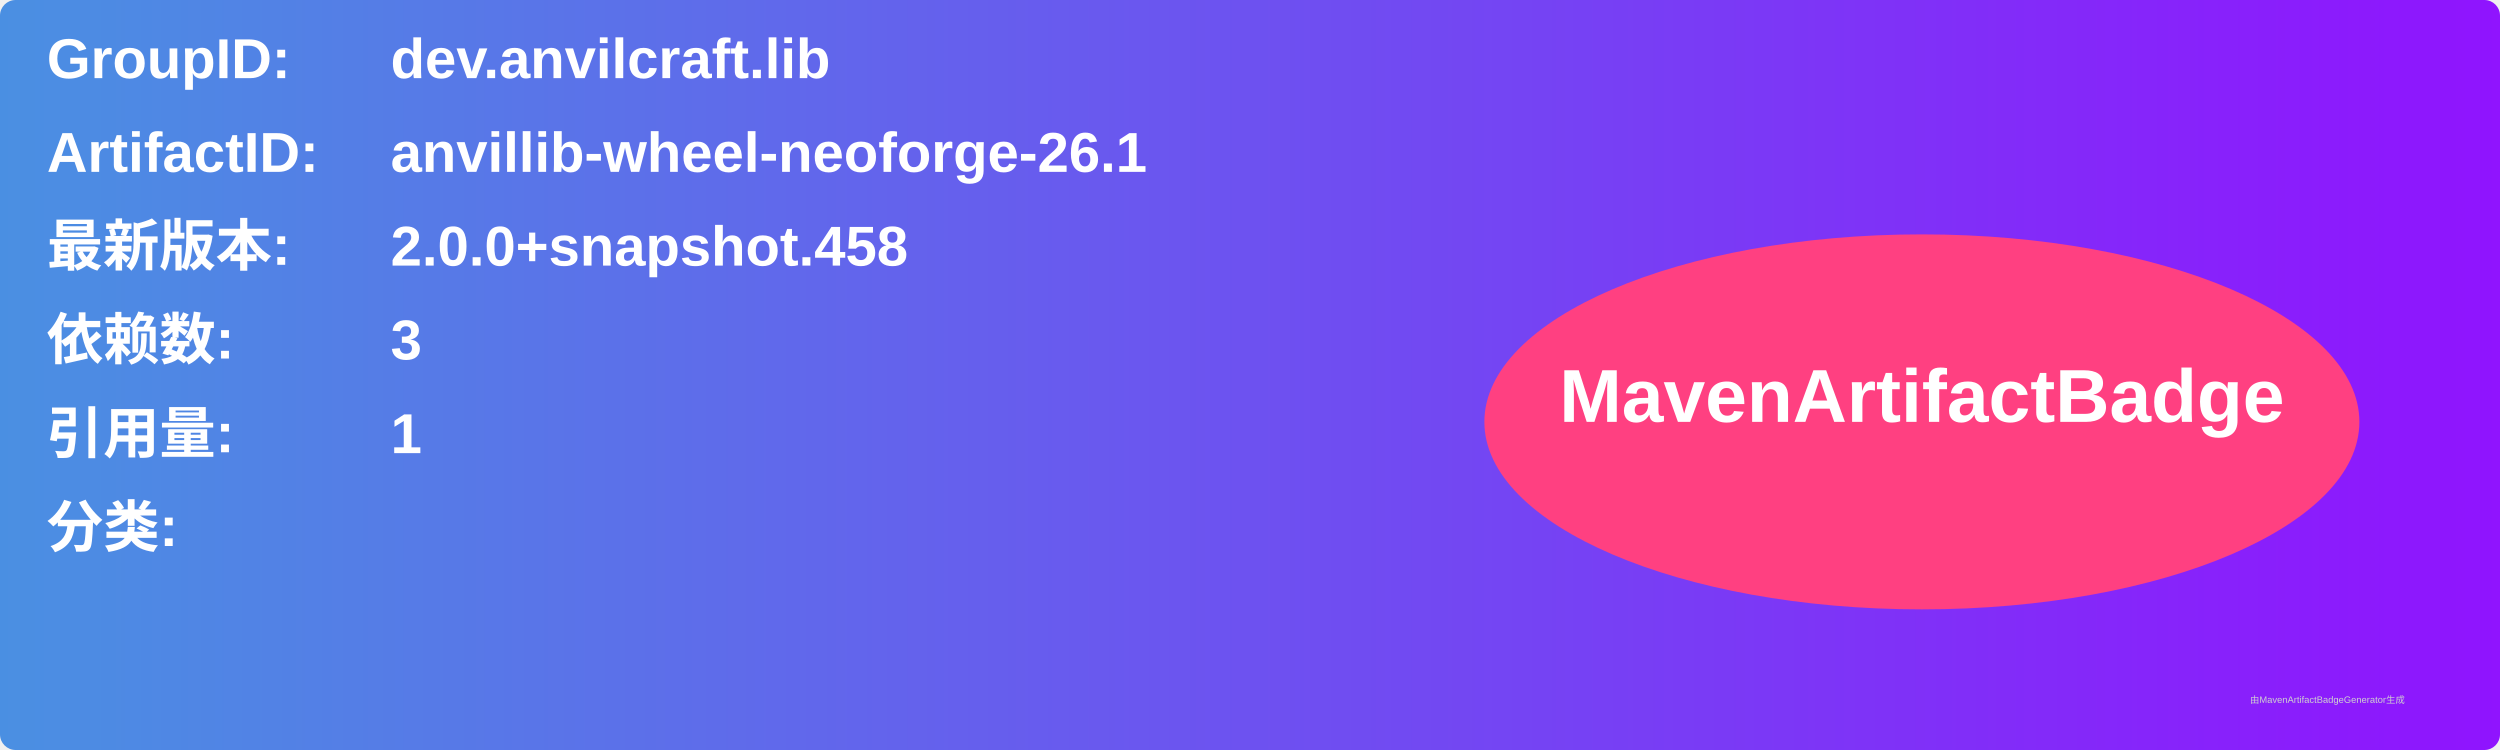
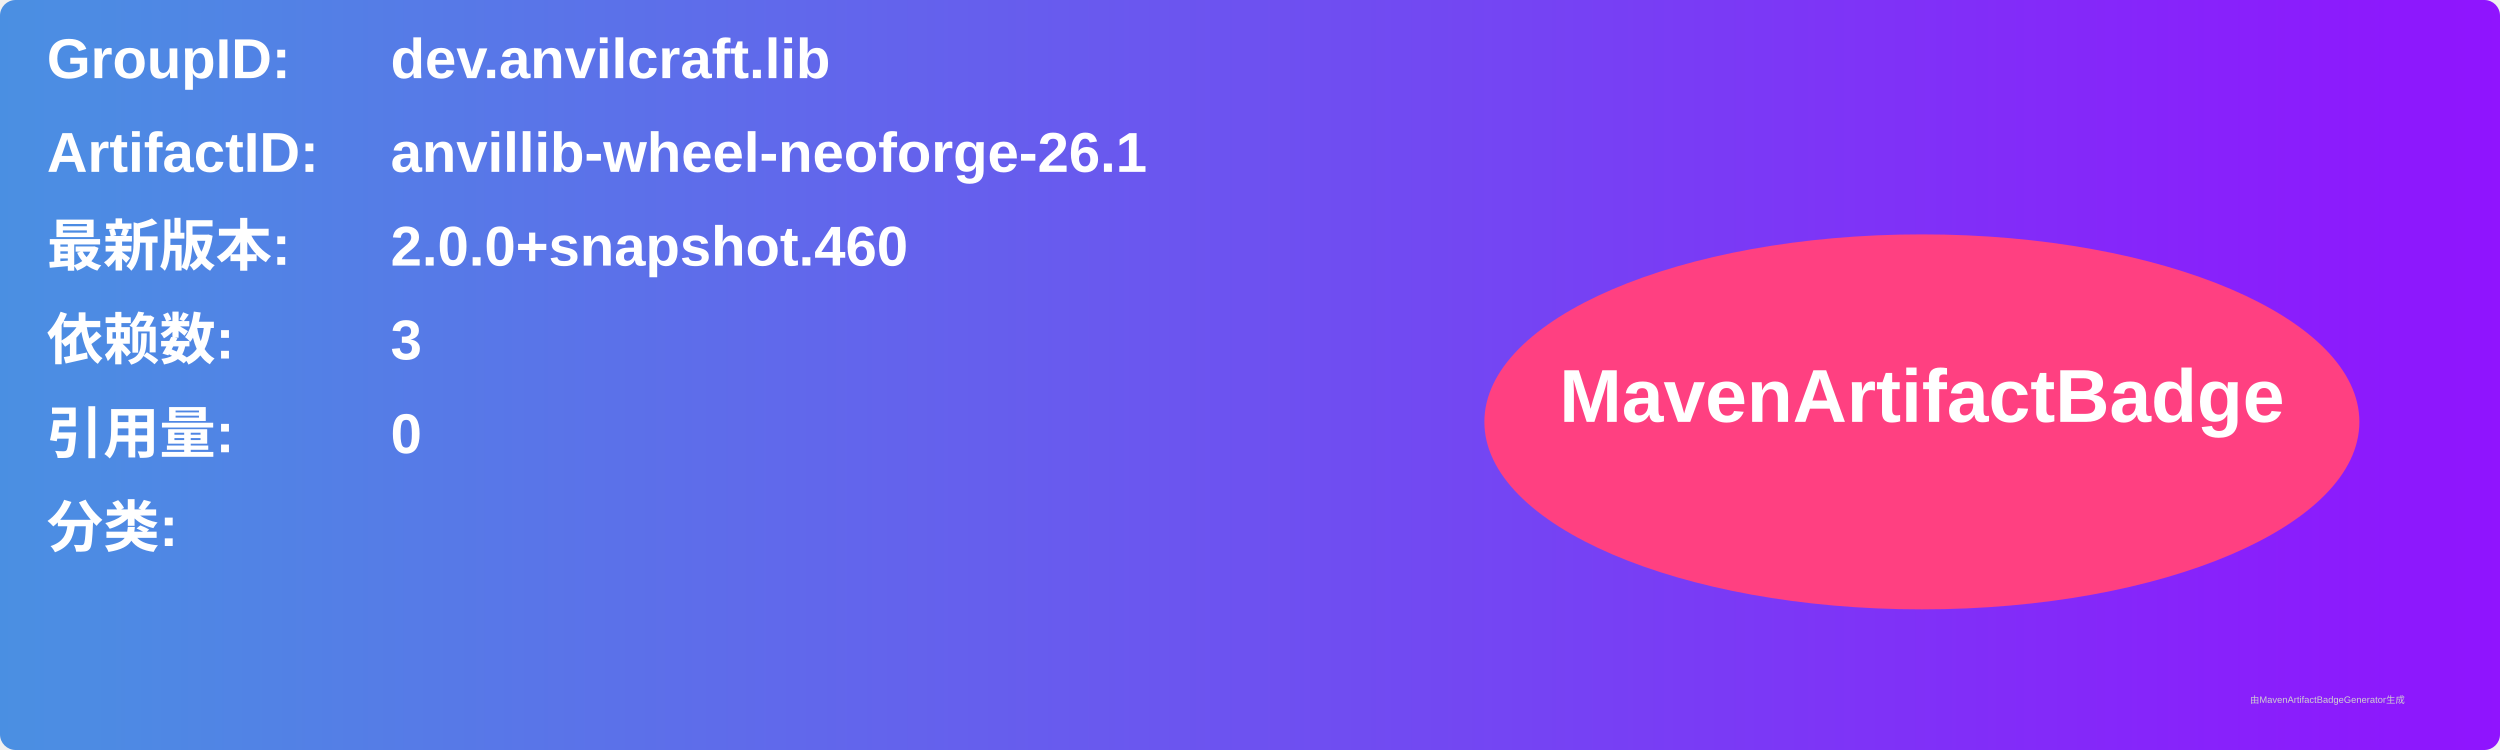
<svg xmlns="http://www.w3.org/2000/svg" width="800" height="240" viewBox="0 0 800 240">
  <linearGradient id="grad" x1="0%" y1="0%" x2="100%" y2="0%">
    <stop offset="0%" stop-color="#4a90e2" />
    <stop offset="100%" stop-color="#9013fe" />
  </linearGradient>
  <rect width="100%" height="100%" rx="5" ry="5" fill="url(#grad)" />
  <g transform="translate(15, 15)">
    <text x="0" y="10" font-family="Arial" font-size="18" fill="white" font-weight="bold" width="260">GroupID:</text>
    <text x="110" y="10" font-family="Arial" font-size="18" fill="white" font-weight="bold" width="460">dev.anvilcraft.lib</text>
    <text x="0" y="40" font-family="Arial" font-size="18" fill="white" font-weight="bold" width="260">ArtifactID:</text>
    <text x="110" y="40" font-family="Arial" font-size="18" fill="white" font-weight="bold" width="460">anvillib-wheel-neoforge-26.1</text>
    <text x="0" y="70" font-family="Arial" font-size="18" fill="white" font-weight="bold">最新版本:</text>
    <text x="110" y="70" font-family="Arial" font-size="18" fill="white" font-weight="bold">
-       <tspan font-weight="bold">2.0.0+snapshot.458</tspan>
+       <tspan font-weight="bold">2.0.0+snapshot.460</tspan>
    </text>
    <text x="0" y="100" font-family="Arial" font-size="18" fill="white" font-weight="bold">依赖数: </text>
    <text x="110" y="100" font-family="Arial" font-size="18" fill="white">
      <tspan font-weight="bold">3</tspan>
    </text>
    <text x="0" y="130" font-family="Arial" font-size="18" fill="white" font-weight="bold">引用量: </text>
    <text x="110" y="130" font-family="Arial" font-size="18" fill="white">
-       <tspan font-weight="bold">1</tspan>
+       <tspan font-weight="bold">0</tspan>
    </text>
    <text x="0" y="160" font-family="Arial" font-size="18" fill="white" font-weight="bold">分类:</text>
    <text x="10" y="190" font-family="Arial" font-size="10" fill="white">
      <tspan font-weight="bold" />
    </text>
    <ellipse cx="600" cy="120" rx="140" ry="60" fill="#ff4081" />
    <text x="600" y="120" text-anchor="middle" font-family="Arial" font-size="24" fill="white" font-weight="bold">MavenArtifactBadge</text>
  </g>
  <text x="720" y="225" font-family="Arial" font-size="3" fill="#d0d0d0">由MavenArtifactBadgeGenerator生成</text>
</svg>
